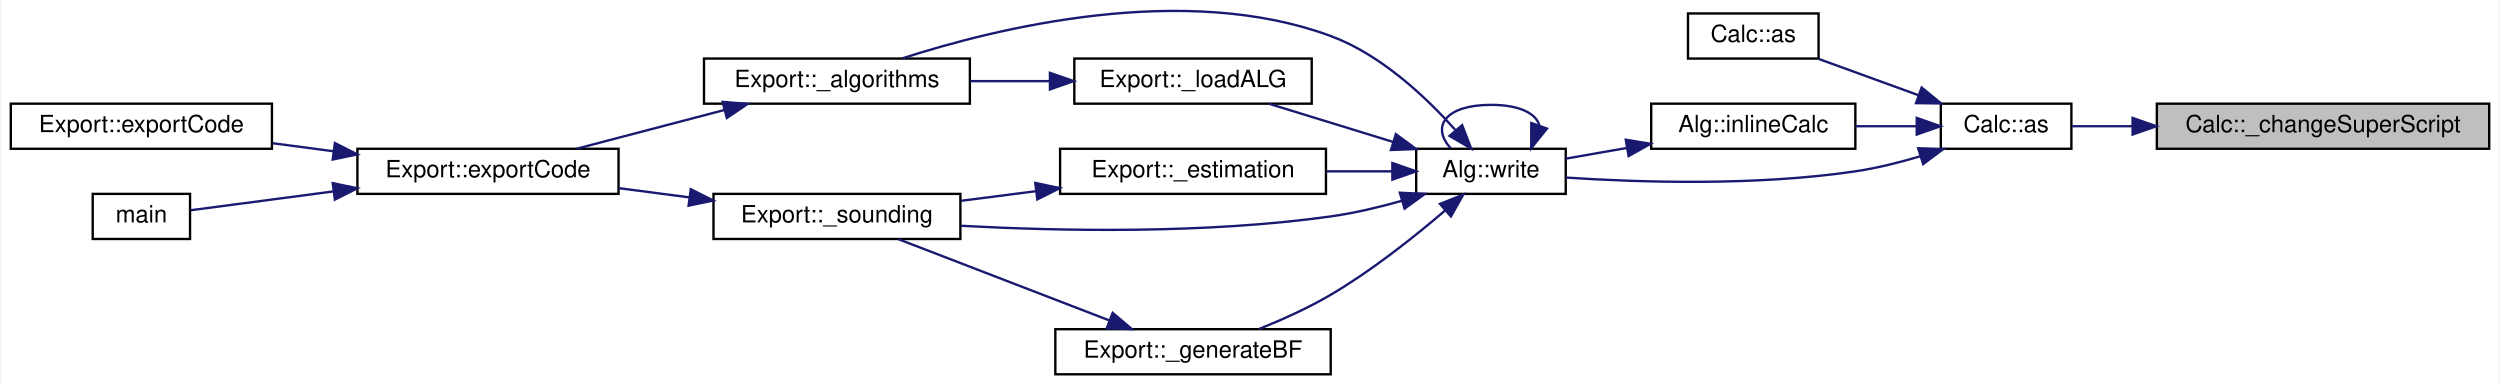
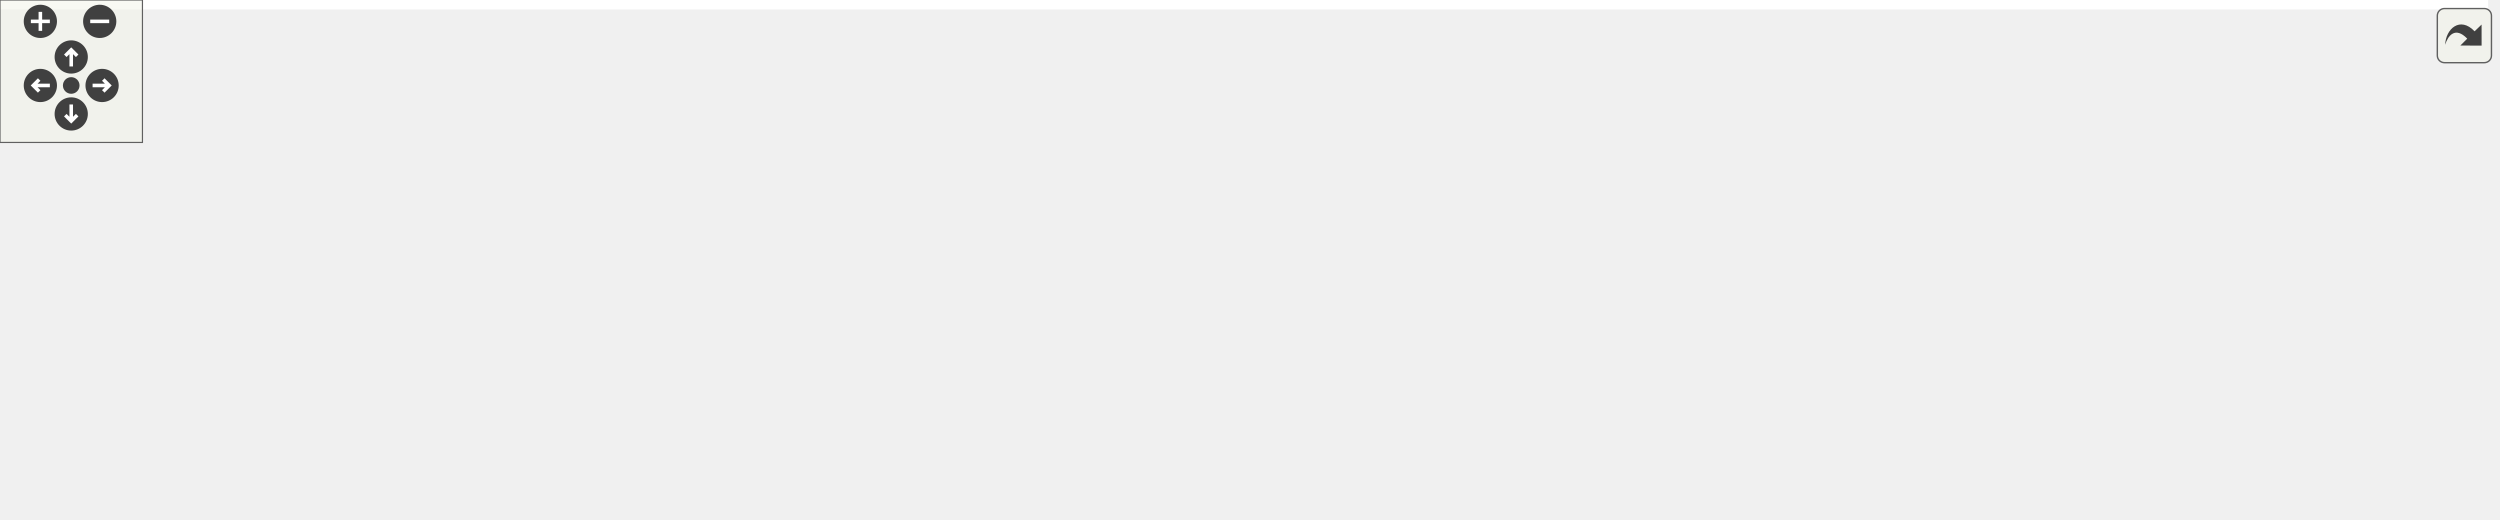
- <svg xmlns="http://www.w3.org/2000/svg" xmlns:xlink="http://www.w3.org/1999/xlink" width="1052pt" height="162pt" viewBox="0.00 0.00 1052.00 162.17">
-   <g id="graph0" class="graph" transform="scale(1 1) rotate(0) translate(4 158.17)">
-     <polygon fill="white" stroke="transparent" points="-4,4 -4,-158.17 1048,-158.17 1048,4 -4,4" />
-     <g id="node1" class="node">
-       <g id="a_node1">
-         <a xlink:title=" ">
-           <polygon fill="#bfbfbf" stroke="black" points="904,-95.5 904,-114.5 1044,-114.5 1044,-95.5 904,-95.5" />
-           <text text-anchor="middle" x="974" y="-102.5" font-family="Helvetica,sans-Serif" font-size="10.00">Calc::_changeSuperScript</text>
-         </a>
-       </g>
-     </g>
-     <g id="node2" class="node">
-       <g id="a_node2">
-         <a xlink:href="class_calc.html#ad6dbdfdd4bd21322e5836ff72c11ae1b" target="_top" xlink:title="Convert the Alg CALC contents into a language command.">
-           <polygon fill="white" stroke="black" points="813,-95.5 813,-114.5 868,-114.5 868,-95.5 813,-95.5" />
-           <text text-anchor="middle" x="840.5" y="-102.5" font-family="Helvetica,sans-Serif" font-size="10.00">Calc::as</text>
-         </a>
-       </g>
-     </g>
-     <g id="edge1" class="edge">
-       <path fill="none" stroke="midnightblue" d="M893.51,-105C884.5,-105 875.86,-105 868.3,-105" />
-       <polygon fill="midnightblue" stroke="midnightblue" points="893.78,-108.5 903.78,-105 893.78,-101.5 893.78,-108.5" />
-     </g>
-     <g id="node3" class="node">
-       <g id="a_node3">
-         <a xlink:href="class_calc.html#ad26b51e3caa182fb7cb4d8e5c03ca8b1" target="_top" xlink:title=" ">
-           <polygon fill="white" stroke="black" points="706.5,-133.5 706.5,-152.5 761.5,-152.5 761.5,-133.5 706.5,-133.5" />
-           <text text-anchor="middle" x="734" y="-140.5" font-family="Helvetica,sans-Serif" font-size="10.00">Calc::as</text>
-         </a>
-       </g>
-     </g>
-     <g id="edge2" class="edge">
-       <path fill="none" stroke="midnightblue" d="M803.43,-118.12C789.6,-123.14 774.11,-128.78 761.36,-133.41" />
-       <polygon fill="midnightblue" stroke="midnightblue" points="804.93,-121.3 813.13,-114.59 802.54,-114.72 804.93,-121.3" />
-     </g>
-     <g id="node4" class="node">
-       <g id="a_node4">
-         <a xlink:href="class_alg.html#a3ee7f9963027158b3fbd442d97800111" target="_top" xlink:title=" ">
-           <polygon fill="white" stroke="black" points="691,-95.5 691,-114.5 777,-114.5 777,-95.5 691,-95.5" />
-           <text text-anchor="middle" x="734" y="-102.5" font-family="Helvetica,sans-Serif" font-size="10.00">Alg::inlineCalc</text>
-         </a>
-       </g>
-     </g>
-     <g id="edge3" class="edge">
-       <path fill="none" stroke="midnightblue" d="M802.72,-105C794.41,-105 785.53,-105 777.03,-105" />
-       <polygon fill="midnightblue" stroke="midnightblue" points="802.86,-108.5 812.86,-105 802.86,-101.5 802.86,-108.5" />
-     </g>
-     <g id="node5" class="node">
-       <g id="a_node5">
-         <a xlink:href="class_alg.html#ada1e8215f047b4ffd736e811b5ea3162" target="_top" xlink:title=" ">
-           <polygon fill="white" stroke="black" points="592,-76.5 592,-95.5 655,-95.5 655,-76.5 592,-76.5" />
-           <text text-anchor="middle" x="623.5" y="-83.5" font-family="Helvetica,sans-Serif" font-size="10.00">Alg::write</text>
-         </a>
-       </g>
-     </g>
-     <g id="edge18" class="edge">
-       <path fill="none" stroke="midnightblue" d="M804.43,-92.36C795.6,-89.73 786.05,-87.34 777,-86 735.1,-79.77 686,-81.33 655.08,-83.37" />
-       <polygon fill="midnightblue" stroke="midnightblue" points="803.46,-95.72 814.05,-95.4 805.57,-89.05 803.46,-95.72" />
-     </g>
-     <g id="edge4" class="edge">
-       <path fill="none" stroke="midnightblue" d="M680.85,-95.87C672.01,-94.32 663.1,-92.76 655.06,-91.35" />
-       <polygon fill="midnightblue" stroke="midnightblue" points="680.29,-99.32 690.74,-97.6 681.49,-92.43 680.29,-99.32" />
-     </g>
-     <g id="edge17" class="edge">
-       <path fill="none" stroke="midnightblue" d="M643.87,-105.4C642.51,-110.31 635.72,-114 623.5,-114 603.95,-114 598.3,-104.57 606.55,-95.76" />
-       <polygon fill="midnightblue" stroke="midnightblue" points="647.09,-104.01 640.45,-95.76 640.49,-106.35 647.09,-104.01" />
-     </g>
-     <g id="node6" class="node">
-       <g id="a_node6">
-         <a xlink:href="class_export.html#a89d3ae54dd2261cf35be148011b79fe4" target="_top" xlink:title=" ">
-           <polygon fill="white" stroke="black" points="292,-114.5 292,-133.5 404,-133.5 404,-114.5 292,-114.5" />
-           <text text-anchor="middle" x="348" y="-121.5" font-family="Helvetica,sans-Serif" font-size="10.00">Export::_algorithms</text>
-         </a>
-       </g>
-     </g>
-     <g id="edge5" class="edge">
-       <path fill="none" stroke="midnightblue" d="M608.51,-103.41C596.31,-117.1 577.26,-135.14 556,-143 494.4,-165.79 415.76,-146.57 375.45,-133.56" />
-       <polygon fill="midnightblue" stroke="midnightblue" points="611.36,-105.46 615.18,-95.58 606.04,-100.92 611.36,-105.46" />
-     </g>
-     <g id="node10" class="node">
-       <g id="a_node10">
-         <a xlink:href="class_export.html#ae4811e1e4212029122c0ee29613714cc" target="_top" xlink:title=" ">
-           <polygon fill="white" stroke="black" points="442,-76.5 442,-95.5 554,-95.5 554,-76.5 442,-76.5" />
-           <text text-anchor="middle" x="498" y="-83.5" font-family="Helvetica,sans-Serif" font-size="10.00">Export::_estimation</text>
-         </a>
-       </g>
-     </g>
-     <g id="edge9" class="edge">
-       <path fill="none" stroke="midnightblue" d="M581.92,-86C573.06,-86 563.53,-86 554.2,-86" />
-       <polygon fill="midnightblue" stroke="midnightblue" points="581.97,-89.5 591.97,-86 581.97,-82.5 581.97,-89.5" />
-     </g>
-     <g id="node11" class="node">
-       <g id="a_node11">
-         <a xlink:href="class_export.html#a26fa49d9882a342d011ba715e0c14109" target="_top" xlink:title=" ">
-           <polygon fill="white" stroke="black" points="296,-57.5 296,-76.5 400,-76.5 400,-57.5 296,-57.5" />
-           <text text-anchor="middle" x="348" y="-64.5" font-family="Helvetica,sans-Serif" font-size="10.00">Export::_sounding</text>
-         </a>
-       </g>
-     </g>
-     <g id="edge16" class="edge">
-       <path fill="none" stroke="midnightblue" d="M586,-73.6C576.36,-70.87 565.88,-68.38 556,-67 503.33,-59.62 442.37,-60.78 400.32,-63.06" />
-       <polygon fill="midnightblue" stroke="midnightblue" points="585.11,-76.99 595.69,-76.5 587.11,-70.28 585.11,-76.99" />
-     </g>
-     <g id="node12" class="node">
-       <g id="a_node12">
-         <a xlink:href="class_export.html#a59ba705b2369f21006ec7d7b7f3a4513" target="_top" xlink:title="Generate RIS reflection matrices.">
-           <polygon fill="white" stroke="black" points="440,-0.5 440,-19.5 556,-19.5 556,-0.5 440,-0.5" />
-           <text text-anchor="middle" x="498" y="-7.5" font-family="Helvetica,sans-Serif" font-size="10.00">Export::_generateBF</text>
-         </a>
-       </g>
-     </g>
-     <g id="edge12" class="edge">
-       <path fill="none" stroke="midnightblue" d="M604.2,-69.52C591.35,-58.51 573.42,-44.23 556,-34 546.56,-28.45 535.59,-23.52 525.81,-19.58" />
-       <polygon fill="midnightblue" stroke="midnightblue" points="602.02,-72.27 611.85,-76.21 606.63,-67 602.02,-72.27" />
-     </g>
-     <g id="node13" class="node">
-       <g id="a_node13">
-         <a xlink:href="class_export.html#a833aa02973f6b5c1f3e536e8646cf1ac" target="_top" xlink:title=" ">
-           <polygon fill="white" stroke="black" points="448,-114.5 448,-133.5 548,-133.5 548,-114.5 448,-114.5" />
-           <text text-anchor="middle" x="498" y="-121.5" font-family="Helvetica,sans-Serif" font-size="10.00">Export::_loadALG</text>
-         </a>
-       </g>
-     </g>
-     <g id="edge14" class="edge">
-       <path fill="none" stroke="midnightblue" d="M582.31,-98.37C565.34,-103.59 545.88,-109.58 530.03,-114.45" />
-       <polygon fill="midnightblue" stroke="midnightblue" points="583.44,-101.68 591.97,-95.39 581.38,-94.99 583.44,-101.68" />
-     </g>
-     <g id="node7" class="node">
-       <g id="a_node7">
-         <a xlink:href="class_export.html#affc37d1d677a83d3e5d36a4e37b7a72b" target="_top" xlink:title=" ">
-           <polygon fill="white" stroke="black" points="146,-76.5 146,-95.5 256,-95.5 256,-76.5 146,-76.5" />
-           <text text-anchor="middle" x="201" y="-83.5" font-family="Helvetica,sans-Serif" font-size="10.00">Export::exportCode</text>
-         </a>
-       </g>
-     </g>
-     <g id="edge6" class="edge">
-       <path fill="none" stroke="midnightblue" d="M300.51,-111.82C280.38,-106.54 257.16,-100.46 238.33,-95.52" />
-       <polygon fill="midnightblue" stroke="midnightblue" points="299.85,-115.26 310.41,-114.41 301.62,-108.49 299.85,-115.26" />
-     </g>
-     <g id="node8" class="node">
-       <g id="a_node8">
-         <a xlink:href="class_export.html#a94fab568af6ddd6447efca74e205e081" target="_top" xlink:title=" ">
-           <polygon fill="white" stroke="black" points="0,-95.5 0,-114.5 110,-114.5 110,-95.5 0,-95.5" />
-           <text text-anchor="middle" x="55" y="-102.5" font-family="Helvetica,sans-Serif" font-size="10.00">Export::exportCode</text>
-         </a>
-       </g>
-     </g>
-     <g id="edge7" class="edge">
-       <path fill="none" stroke="midnightblue" d="M136.01,-94.44C127.44,-95.57 118.72,-96.73 110.33,-97.83" />
-       <polygon fill="midnightblue" stroke="midnightblue" points="136.51,-97.91 145.97,-93.13 135.6,-90.97 136.51,-97.91" />
-     </g>
-     <g id="node9" class="node">
-       <g id="a_node9">
-         <a xlink:href="src_2main_8cpp.html#a0ddf1224851353fc92bfbff6f499fa97" target="_top" xlink:title=" ">
-           <polygon fill="white" stroke="black" points="34.5,-57.5 34.5,-76.5 75.5,-76.5 75.5,-57.5 34.5,-57.5" />
-           <text text-anchor="middle" x="55" y="-64.5" font-family="Helvetica,sans-Serif" font-size="10.00">main</text>
-         </a>
-       </g>
-     </g>
-     <g id="edge8" class="edge">
-       <path fill="none" stroke="midnightblue" d="M136.05,-77.56C114.24,-74.68 91.43,-71.67 75.76,-69.61" />
-       <polygon fill="midnightblue" stroke="midnightblue" points="135.6,-81.03 145.97,-78.87 136.51,-74.09 135.6,-81.03" />
-     </g>
-     <g id="edge10" class="edge">
-       <path fill="none" stroke="midnightblue" d="M431.85,-77.64C421.26,-76.28 410.43,-74.89 400.24,-73.58" />
-       <polygon fill="midnightblue" stroke="midnightblue" points="431.53,-81.12 441.89,-78.93 432.42,-74.18 431.53,-81.12" />
-     </g>
-     <g id="edge11" class="edge">
-       <path fill="none" stroke="midnightblue" d="M285.75,-75.03C275.9,-76.32 265.77,-77.64 256.1,-78.91" />
-       <polygon fill="midnightblue" stroke="midnightblue" points="286.42,-78.47 295.88,-73.7 285.51,-71.53 286.42,-78.47" />
-     </g>
-     <g id="edge13" class="edge">
-       <path fill="none" stroke="midnightblue" d="M462.72,-23.2C435.54,-33.67 398.21,-48.05 373.85,-57.43" />
-       <polygon fill="midnightblue" stroke="midnightblue" points="464.15,-26.4 472.23,-19.54 461.64,-19.87 464.15,-26.4" />
-     </g>
-     <g id="edge15" class="edge">
-       <path fill="none" stroke="midnightblue" d="M437.71,-124C426.65,-124 415.13,-124 404.19,-124" />
-       <polygon fill="midnightblue" stroke="midnightblue" points="437.72,-127.5 447.72,-124 437.72,-120.5 437.72,-127.5" />
+ <svg xmlns="http://www.w3.org/2000/svg" xmlns:xlink="http://www.w3.org/1999/xlink" id="main" version="1.1" xml:space="preserve">
+   <style type="text/css">
+ .edge:hover path { stroke: red; }
+ .edge:hover polygon { stroke: red; fill: red; }
+ </style>
+   <defs>
+     <circle id="rim" cx="0" cy="0" r="7" />
+     <circle id="rim2" cx="0" cy="0" r="3.5" />
+     <g id="zoomPlus">
+       <use xlink:href="#rim" fill="#404040">
+         <set attributeName="fill" to="#808080" begin="zoomplus.mouseover" end="zoomplus.mouseout" />
+       </use>
+       <path d="M-4,0h8M0,-4v8" fill="none" stroke="white" stroke-width="1.5" pointer-events="none" />
+     </g>
+     <g id="zoomMin">
+       <use xlink:href="#rim" fill="#404040">
+         <set attributeName="fill" to="#808080" begin="zoomminus.mouseover" end="zoomminus.mouseout" />
+       </use>
+       <path d="M-4,0h8" fill="none" stroke="white" stroke-width="1.5" pointer-events="none" />
+     </g>
+     <g id="dirArrow">
+       <path fill="none" stroke="white" stroke-width="1.5" d="M0,-3.0v7 M-2.5,-0.5L0,-3.0L2.5,-0.5" />
+     </g>
+     <g id="resetDef">
+       <use xlink:href="#rim2" fill="#404040">
+         <set attributeName="fill" to="#808080" begin="reset.mouseover" end="reset.mouseout" />
+       </use>
+     </g>
+   </defs>
+   <svg id="graph" class="graph">
+     <g id="viewport">
+       <polygon fill="white" stroke="transparent" points="-4,4 -4,-158.17 1048,-158.17 1048,4 -4,4" />
+       <g id="node1" class="node">
+         <g id="a_node1">
+           <a xlink:title=" ">
+             <polygon fill="#bfbfbf" stroke="black" points="904,-95.5 904,-114.5 1044,-114.5 1044,-95.5 904,-95.5" />
+             <text text-anchor="middle" x="974" y="-102.5" font-family="Helvetica,sans-Serif" font-size="10.00">Calc::_changeSuperScript</text>
+           </a>
+         </g>
+       </g>
+       <g id="node2" class="node">
+         <g id="a_node2">
+           <a xlink:href="class_calc.html#ad6dbdfdd4bd21322e5836ff72c11ae1b" target="_top" xlink:title="Convert the Alg CALC contents into a language command.">
+             <polygon fill="white" stroke="black" points="813,-95.5 813,-114.5 868,-114.5 868,-95.5 813,-95.5" />
+             <text text-anchor="middle" x="840.5" y="-102.5" font-family="Helvetica,sans-Serif" font-size="10.00">Calc::as</text>
+           </a>
+         </g>
+       </g>
+       <g id="edge1" class="edge">
+         <path fill="none" stroke="midnightblue" d="M893.51,-105C884.5,-105 875.86,-105 868.3,-105" />
+         <polygon fill="midnightblue" stroke="midnightblue" points="893.78,-108.5 903.78,-105 893.78,-101.5 893.78,-108.5" />
+       </g>
+       <g id="node3" class="node">
+         <g id="a_node3">
+           <a xlink:href="class_calc.html#ad26b51e3caa182fb7cb4d8e5c03ca8b1" target="_top" xlink:title=" ">
+             <polygon fill="white" stroke="black" points="706.5,-133.5 706.5,-152.5 761.5,-152.5 761.5,-133.5 706.5,-133.5" />
+             <text text-anchor="middle" x="734" y="-140.5" font-family="Helvetica,sans-Serif" font-size="10.00">Calc::as</text>
+           </a>
+         </g>
+       </g>
+       <g id="edge2" class="edge">
+         <path fill="none" stroke="midnightblue" d="M803.43,-118.12C789.6,-123.14 774.11,-128.78 761.36,-133.41" />
+         <polygon fill="midnightblue" stroke="midnightblue" points="804.93,-121.3 813.13,-114.59 802.54,-114.72 804.93,-121.3" />
+       </g>
+       <g id="node4" class="node">
+         <g id="a_node4">
+           <a xlink:href="class_alg.html#a3ee7f9963027158b3fbd442d97800111" target="_top" xlink:title=" ">
+             <polygon fill="white" stroke="black" points="691,-95.5 691,-114.5 777,-114.5 777,-95.5 691,-95.5" />
+             <text text-anchor="middle" x="734" y="-102.5" font-family="Helvetica,sans-Serif" font-size="10.00">Alg::inlineCalc</text>
+           </a>
+         </g>
+       </g>
+       <g id="edge3" class="edge">
+         <path fill="none" stroke="midnightblue" d="M802.72,-105C794.41,-105 785.53,-105 777.03,-105" />
+         <polygon fill="midnightblue" stroke="midnightblue" points="802.86,-108.5 812.86,-105 802.86,-101.5 802.86,-108.5" />
+       </g>
+       <g id="node5" class="node">
+         <g id="a_node5">
+           <a xlink:href="class_alg.html#ada1e8215f047b4ffd736e811b5ea3162" target="_top" xlink:title=" ">
+             <polygon fill="white" stroke="black" points="592,-76.5 592,-95.5 655,-95.5 655,-76.5 592,-76.5" />
+             <text text-anchor="middle" x="623.5" y="-83.5" font-family="Helvetica,sans-Serif" font-size="10.00">Alg::write</text>
+           </a>
+         </g>
+       </g>
+       <g id="edge18" class="edge">
+         <path fill="none" stroke="midnightblue" d="M804.43,-92.36C795.6,-89.73 786.05,-87.34 777,-86 735.1,-79.77 686,-81.33 655.08,-83.37" />
+         <polygon fill="midnightblue" stroke="midnightblue" points="803.46,-95.72 814.05,-95.4 805.57,-89.05 803.46,-95.72" />
+       </g>
+       <g id="edge4" class="edge">
+         <path fill="none" stroke="midnightblue" d="M680.85,-95.87C672.01,-94.32 663.1,-92.76 655.06,-91.35" />
+         <polygon fill="midnightblue" stroke="midnightblue" points="680.29,-99.32 690.74,-97.6 681.49,-92.43 680.29,-99.32" />
+       </g>
+       <g id="edge17" class="edge">
+         <path fill="none" stroke="midnightblue" d="M643.87,-105.4C642.51,-110.31 635.72,-114 623.5,-114 603.95,-114 598.3,-104.57 606.55,-95.76" />
+         <polygon fill="midnightblue" stroke="midnightblue" points="647.09,-104.01 640.45,-95.76 640.49,-106.35 647.09,-104.01" />
+       </g>
+       <g id="node6" class="node">
+         <g id="a_node6">
+           <a xlink:href="class_export.html#a89d3ae54dd2261cf35be148011b79fe4" target="_top" xlink:title=" ">
+             <polygon fill="white" stroke="black" points="292,-114.5 292,-133.5 404,-133.5 404,-114.5 292,-114.5" />
+             <text text-anchor="middle" x="348" y="-121.5" font-family="Helvetica,sans-Serif" font-size="10.00">Export::_algorithms</text>
+           </a>
+         </g>
+       </g>
+       <g id="edge5" class="edge">
+         <path fill="none" stroke="midnightblue" d="M608.51,-103.41C596.31,-117.1 577.26,-135.14 556,-143 494.4,-165.79 415.76,-146.57 375.45,-133.56" />
+         <polygon fill="midnightblue" stroke="midnightblue" points="611.36,-105.46 615.18,-95.58 606.04,-100.92 611.36,-105.46" />
+       </g>
+       <g id="node10" class="node">
+         <g id="a_node10">
+           <a xlink:href="class_export.html#ae4811e1e4212029122c0ee29613714cc" target="_top" xlink:title=" ">
+             <polygon fill="white" stroke="black" points="442,-76.5 442,-95.5 554,-95.5 554,-76.5 442,-76.5" />
+             <text text-anchor="middle" x="498" y="-83.5" font-family="Helvetica,sans-Serif" font-size="10.00">Export::_estimation</text>
+           </a>
+         </g>
+       </g>
+       <g id="edge9" class="edge">
+         <path fill="none" stroke="midnightblue" d="M581.92,-86C573.06,-86 563.53,-86 554.2,-86" />
+         <polygon fill="midnightblue" stroke="midnightblue" points="581.97,-89.5 591.97,-86 581.97,-82.5 581.97,-89.5" />
+       </g>
+       <g id="node11" class="node">
+         <g id="a_node11">
+           <a xlink:href="class_export.html#a26fa49d9882a342d011ba715e0c14109" target="_top" xlink:title=" ">
+             <polygon fill="white" stroke="black" points="296,-57.5 296,-76.5 400,-76.5 400,-57.5 296,-57.5" />
+             <text text-anchor="middle" x="348" y="-64.5" font-family="Helvetica,sans-Serif" font-size="10.00">Export::_sounding</text>
+           </a>
+         </g>
+       </g>
+       <g id="edge16" class="edge">
+         <path fill="none" stroke="midnightblue" d="M586,-73.6C576.36,-70.87 565.88,-68.38 556,-67 503.33,-59.62 442.37,-60.78 400.32,-63.06" />
+         <polygon fill="midnightblue" stroke="midnightblue" points="585.11,-76.99 595.69,-76.5 587.11,-70.28 585.11,-76.99" />
+       </g>
+       <g id="node12" class="node">
+         <g id="a_node12">
+           <a xlink:href="class_export.html#a59ba705b2369f21006ec7d7b7f3a4513" target="_top" xlink:title="Generate RIS reflection matrices.">
+             <polygon fill="white" stroke="black" points="440,-0.5 440,-19.5 556,-19.5 556,-0.5 440,-0.5" />
+             <text text-anchor="middle" x="498" y="-7.5" font-family="Helvetica,sans-Serif" font-size="10.00">Export::_generateBF</text>
+           </a>
+         </g>
+       </g>
+       <g id="edge12" class="edge">
+         <path fill="none" stroke="midnightblue" d="M604.2,-69.52C591.35,-58.51 573.42,-44.23 556,-34 546.56,-28.45 535.59,-23.52 525.81,-19.58" />
+         <polygon fill="midnightblue" stroke="midnightblue" points="602.02,-72.27 611.85,-76.21 606.63,-67 602.02,-72.27" />
+       </g>
+       <g id="node13" class="node">
+         <g id="a_node13">
+           <a xlink:href="class_export.html#a833aa02973f6b5c1f3e536e8646cf1ac" target="_top" xlink:title=" ">
+             <polygon fill="white" stroke="black" points="448,-114.5 448,-133.5 548,-133.5 548,-114.5 448,-114.5" />
+             <text text-anchor="middle" x="498" y="-121.5" font-family="Helvetica,sans-Serif" font-size="10.00">Export::_loadALG</text>
+           </a>
+         </g>
+       </g>
+       <g id="edge14" class="edge">
+         <path fill="none" stroke="midnightblue" d="M582.31,-98.37C565.34,-103.59 545.88,-109.58 530.03,-114.45" />
+         <polygon fill="midnightblue" stroke="midnightblue" points="583.44,-101.68 591.97,-95.39 581.38,-94.99 583.44,-101.68" />
+       </g>
+       <g id="node7" class="node">
+         <g id="a_node7">
+           <a xlink:href="class_export.html#affc37d1d677a83d3e5d36a4e37b7a72b" target="_top" xlink:title=" ">
+             <polygon fill="white" stroke="black" points="146,-76.5 146,-95.5 256,-95.5 256,-76.5 146,-76.5" />
+             <text text-anchor="middle" x="201" y="-83.5" font-family="Helvetica,sans-Serif" font-size="10.00">Export::exportCode</text>
+           </a>
+         </g>
+       </g>
+       <g id="edge6" class="edge">
+         <path fill="none" stroke="midnightblue" d="M300.51,-111.82C280.38,-106.54 257.16,-100.46 238.33,-95.52" />
+         <polygon fill="midnightblue" stroke="midnightblue" points="299.85,-115.26 310.41,-114.41 301.62,-108.49 299.85,-115.26" />
+       </g>
+       <g id="node8" class="node">
+         <g id="a_node8">
+           <a xlink:href="class_export.html#a94fab568af6ddd6447efca74e205e081" target="_top" xlink:title=" ">
+             <polygon fill="white" stroke="black" points="0,-95.5 0,-114.5 110,-114.5 110,-95.5 0,-95.5" />
+             <text text-anchor="middle" x="55" y="-102.5" font-family="Helvetica,sans-Serif" font-size="10.00">Export::exportCode</text>
+           </a>
+         </g>
+       </g>
+       <g id="edge7" class="edge">
+         <path fill="none" stroke="midnightblue" d="M136.01,-94.44C127.44,-95.57 118.72,-96.73 110.33,-97.83" />
+         <polygon fill="midnightblue" stroke="midnightblue" points="136.51,-97.91 145.97,-93.13 135.6,-90.97 136.51,-97.91" />
+       </g>
+       <g id="node9" class="node">
+         <g id="a_node9">
+           <a xlink:href="src_2main_8cpp.html#a0ddf1224851353fc92bfbff6f499fa97" target="_top" xlink:title=" ">
+             <polygon fill="white" stroke="black" points="34.5,-57.5 34.5,-76.5 75.5,-76.5 75.5,-57.5 34.5,-57.5" />
+             <text text-anchor="middle" x="55" y="-64.5" font-family="Helvetica,sans-Serif" font-size="10.00">main</text>
+           </a>
+         </g>
+       </g>
+       <g id="edge8" class="edge">
+         <path fill="none" stroke="midnightblue" d="M136.05,-77.56C114.24,-74.68 91.43,-71.67 75.76,-69.61" />
+         <polygon fill="midnightblue" stroke="midnightblue" points="135.6,-81.03 145.97,-78.87 136.51,-74.09 135.6,-81.03" />
+       </g>
+       <g id="edge10" class="edge">
+         <path fill="none" stroke="midnightblue" d="M431.85,-77.64C421.26,-76.28 410.43,-74.89 400.24,-73.58" />
+         <polygon fill="midnightblue" stroke="midnightblue" points="431.53,-81.12 441.89,-78.93 432.42,-74.18 431.53,-81.12" />
+       </g>
+       <g id="edge11" class="edge">
+         <path fill="none" stroke="midnightblue" d="M285.75,-75.03C275.9,-76.32 265.77,-77.64 256.1,-78.91" />
+         <polygon fill="midnightblue" stroke="midnightblue" points="286.42,-78.47 295.88,-73.7 285.51,-71.53 286.42,-78.47" />
+       </g>
+       <g id="edge13" class="edge">
+         <path fill="none" stroke="midnightblue" d="M462.72,-23.2C435.54,-33.67 398.21,-48.05 373.85,-57.43" />
+         <polygon fill="midnightblue" stroke="midnightblue" points="464.15,-26.4 472.23,-19.54 461.64,-19.87 464.15,-26.4" />
+       </g>
+       <g id="edge15" class="edge">
+         <path fill="none" stroke="midnightblue" d="M437.71,-124C426.65,-124 415.13,-124 404.19,-124" />
+         <polygon fill="midnightblue" stroke="midnightblue" points="437.72,-127.5 447.72,-124 437.72,-120.5 437.72,-127.5" />
+       </g>
+     </g>
+   </svg>
+   <g id="navigator" transform="translate(0 0)" fill="#404254">
+     <rect fill="#f2f5e9" fill-opacity="0.5" stroke="#606060" stroke-width=".5" x="0" y="0" width="60" height="60" />
+     <use id="zoomplus" xlink:href="#zoomPlus" x="17" y="9" />
+     <use id="zoomminus" xlink:href="#zoomMin" x="42" y="9" />
+     <use id="reset" xlink:href="#resetDef" x="30" y="36" />
+     <g id="arrowUp" xlink:href="#dirArrow" transform="translate(30 24)">
+       <use xlink:href="#rim" fill="#404040">
+         <set attributeName="fill" to="#808080" begin="arrowUp.mouseover" end="arrowUp.mouseout" />
+       </use>
+       <path fill="none" stroke="white" stroke-width="1.5" d="M0,-3.0v7 M-2.5,-0.5L0,-3.0L2.5,-0.5" />
+     </g>
+     <g id="arrowRight" xlink:href="#dirArrow" transform="rotate(90) translate(36 -43)">
+       <use xlink:href="#rim" fill="#404040">
+         <set attributeName="fill" to="#808080" begin="arrowRight.mouseover" end="arrowRight.mouseout" />
+       </use>
+       <path fill="none" stroke="white" stroke-width="1.5" d="M0,-3.0v7 M-2.5,-0.5L0,-3.0L2.5,-0.5" />
+     </g>
+     <g id="arrowDown" xlink:href="#dirArrow" transform="rotate(180) translate(-30 -48)">
+       <use xlink:href="#rim" fill="#404040">
+         <set attributeName="fill" to="#808080" begin="arrowDown.mouseover" end="arrowDown.mouseout" />
+       </use>
+       <path fill="none" stroke="white" stroke-width="1.5" d="M0,-3.0v7 M-2.5,-0.5L0,-3.0L2.5,-0.5" />
+     </g>
+     <g id="arrowLeft" xlink:href="#dirArrow" transform="rotate(270) translate(-36 17)">
+       <use xlink:href="#rim" fill="#404040">
+         <set attributeName="fill" to="#808080" begin="arrowLeft.mouseover" end="arrowLeft.mouseout" />
+       </use>
+       <path fill="none" stroke="white" stroke-width="1.5" d="M0,-3.0v7 M-2.5,-0.5L0,-3.0L2.5,-0.5" />
    </g>
  </g>
+   <svg viewBox="0 0 15 15" width="100%" height="30px" preserveAspectRatio="xMaxYMin meet">
+     <g id="arrow_out" transform="scale(0.3 0.3)">
+       <a xlink:href="class_calc_a1aec4748092712e0995c0ae5dabbf54f_icgraph_org.svg" target="_base">
+         <rect id="button" ry="5" rx="5" y="6" x="6" height="38" width="38" fill="#f2f5e9" fill-opacity="0.5" stroke="#606060" stroke-width="1.0" />
+         <path id="arrow" d="M 11.5,31.437 C 11.94,20.098 22.043,11.323 32.159,21.979 L 37.069,17.246 C 37.069,17.246 37.088,32 37.088,32 L 22.16,31.978 C 22.16,31.978 26.998,27.14 26.998,27.14 C 18.529,18.264 13.292,25.23 11.5,31.437 z" style="fill:#404040;" />
+       </a>
+     </g>
+   </svg>
</svg>
